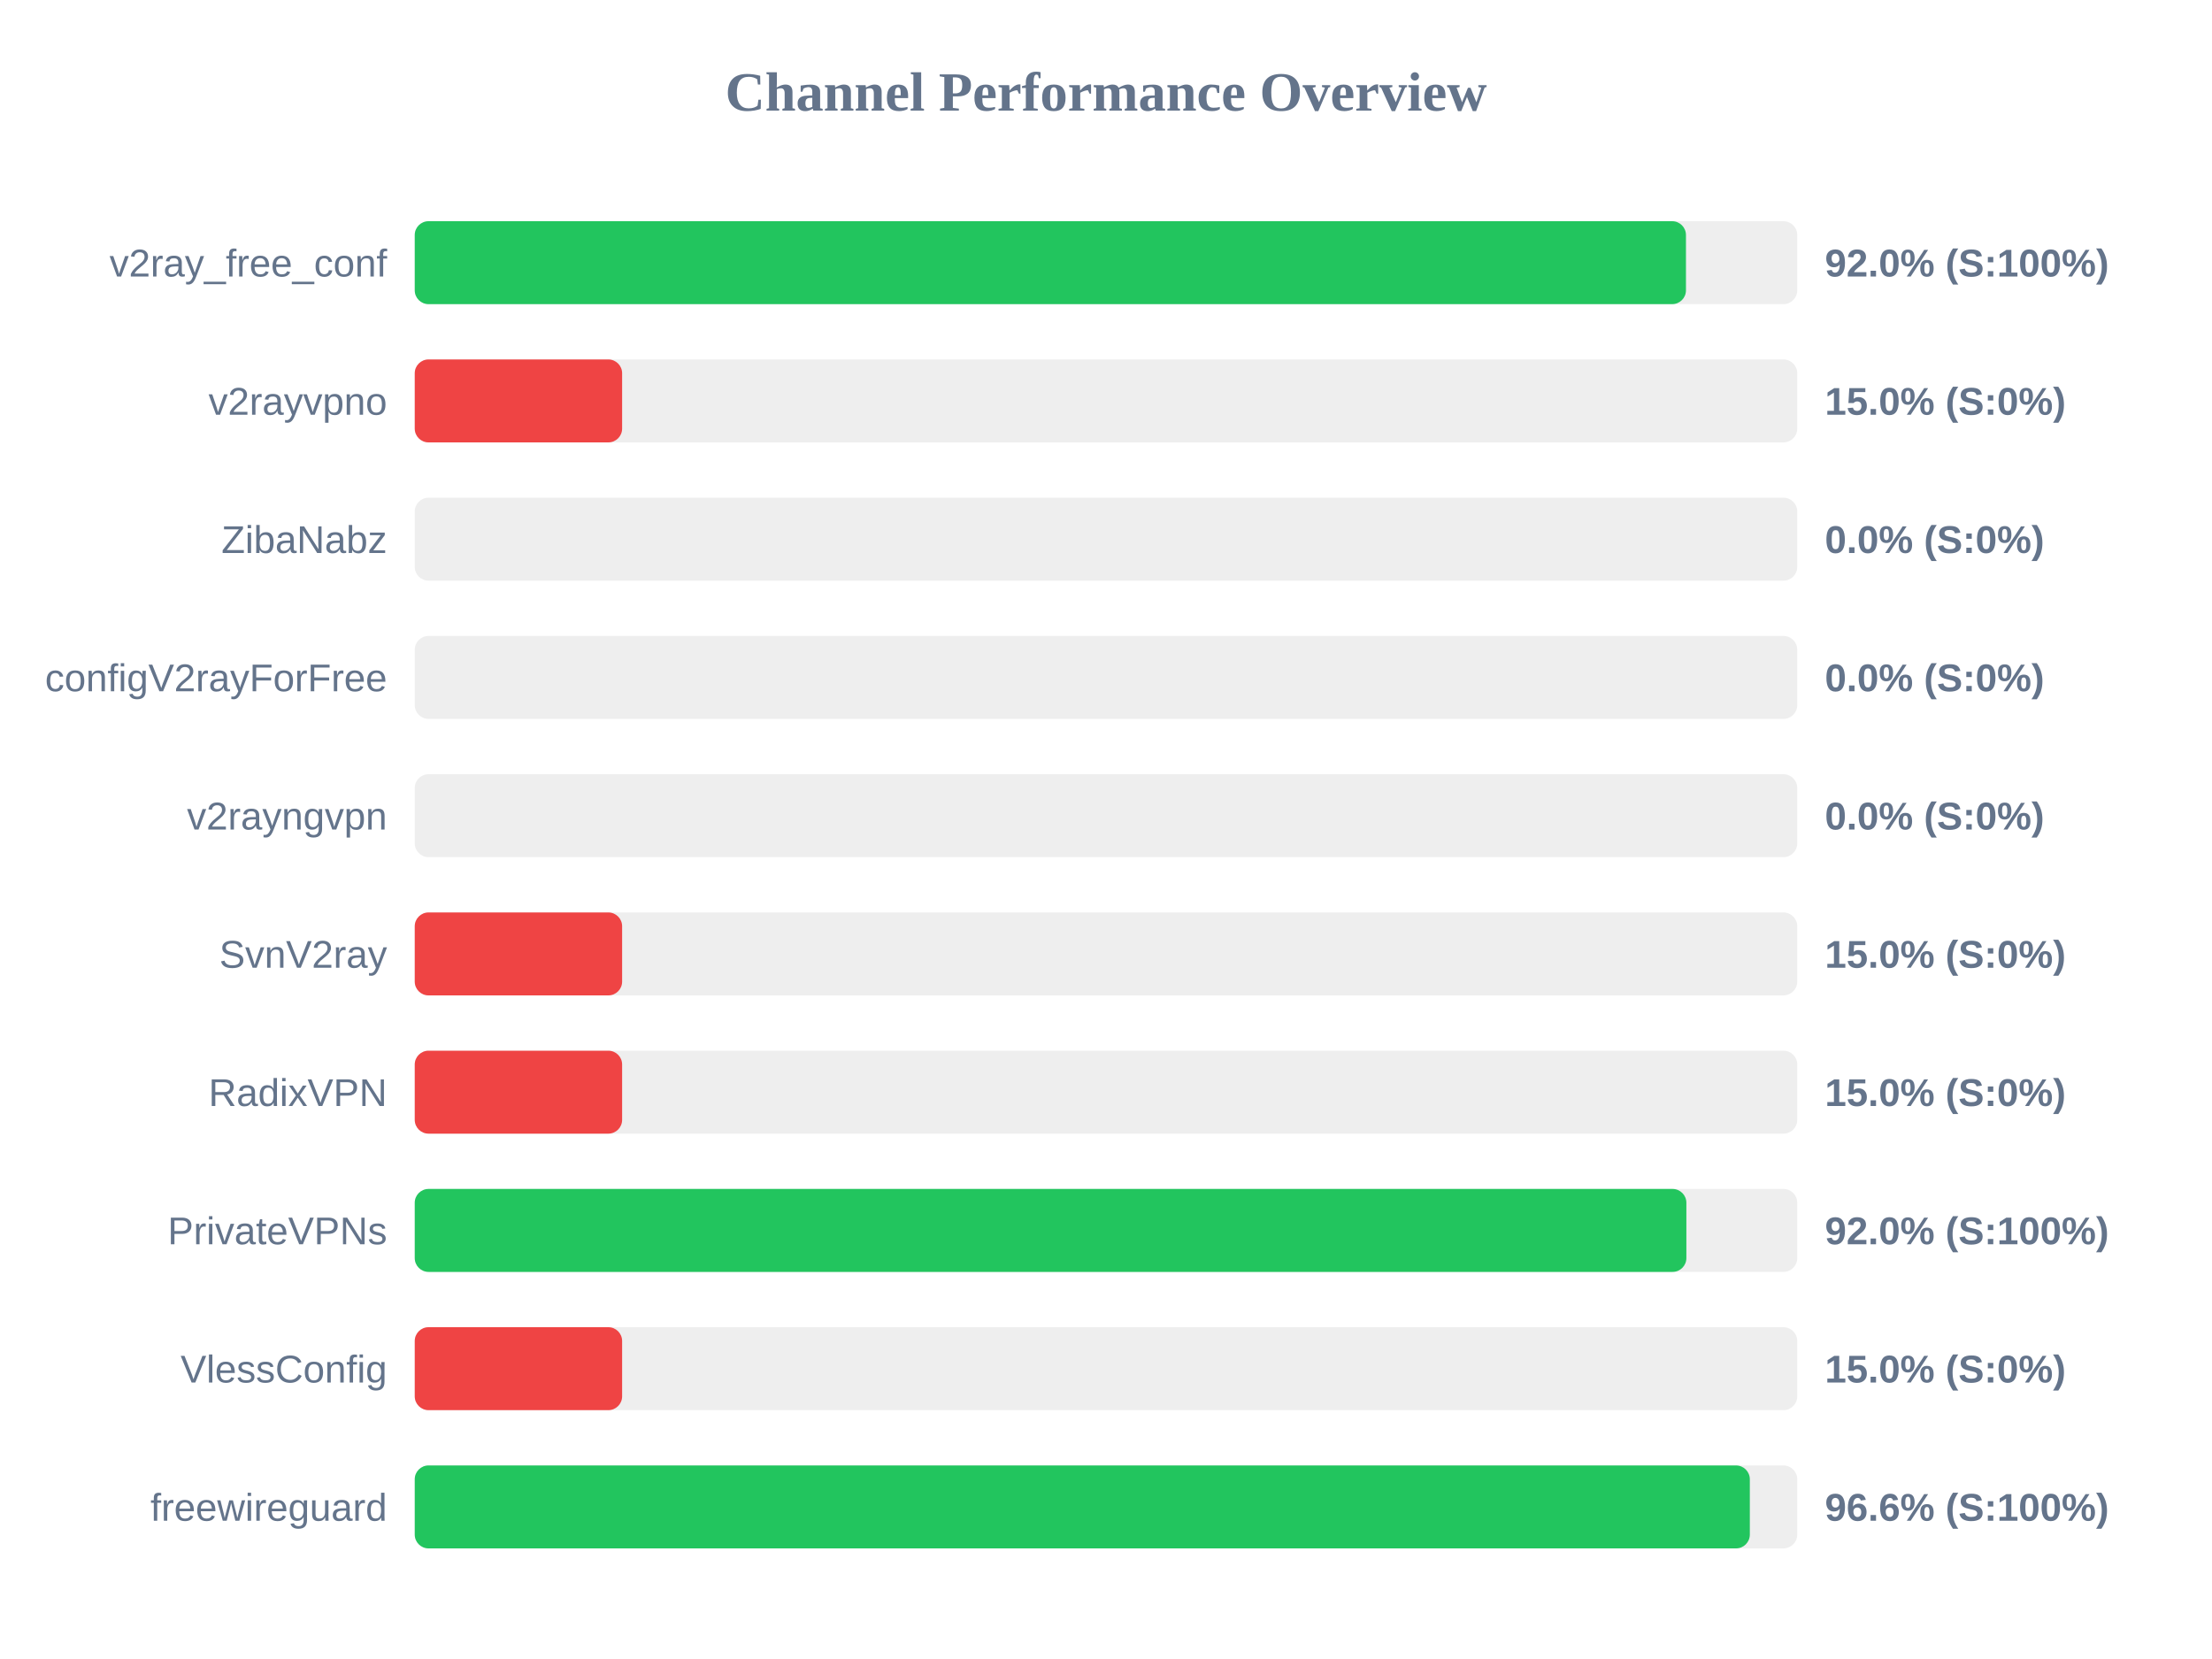
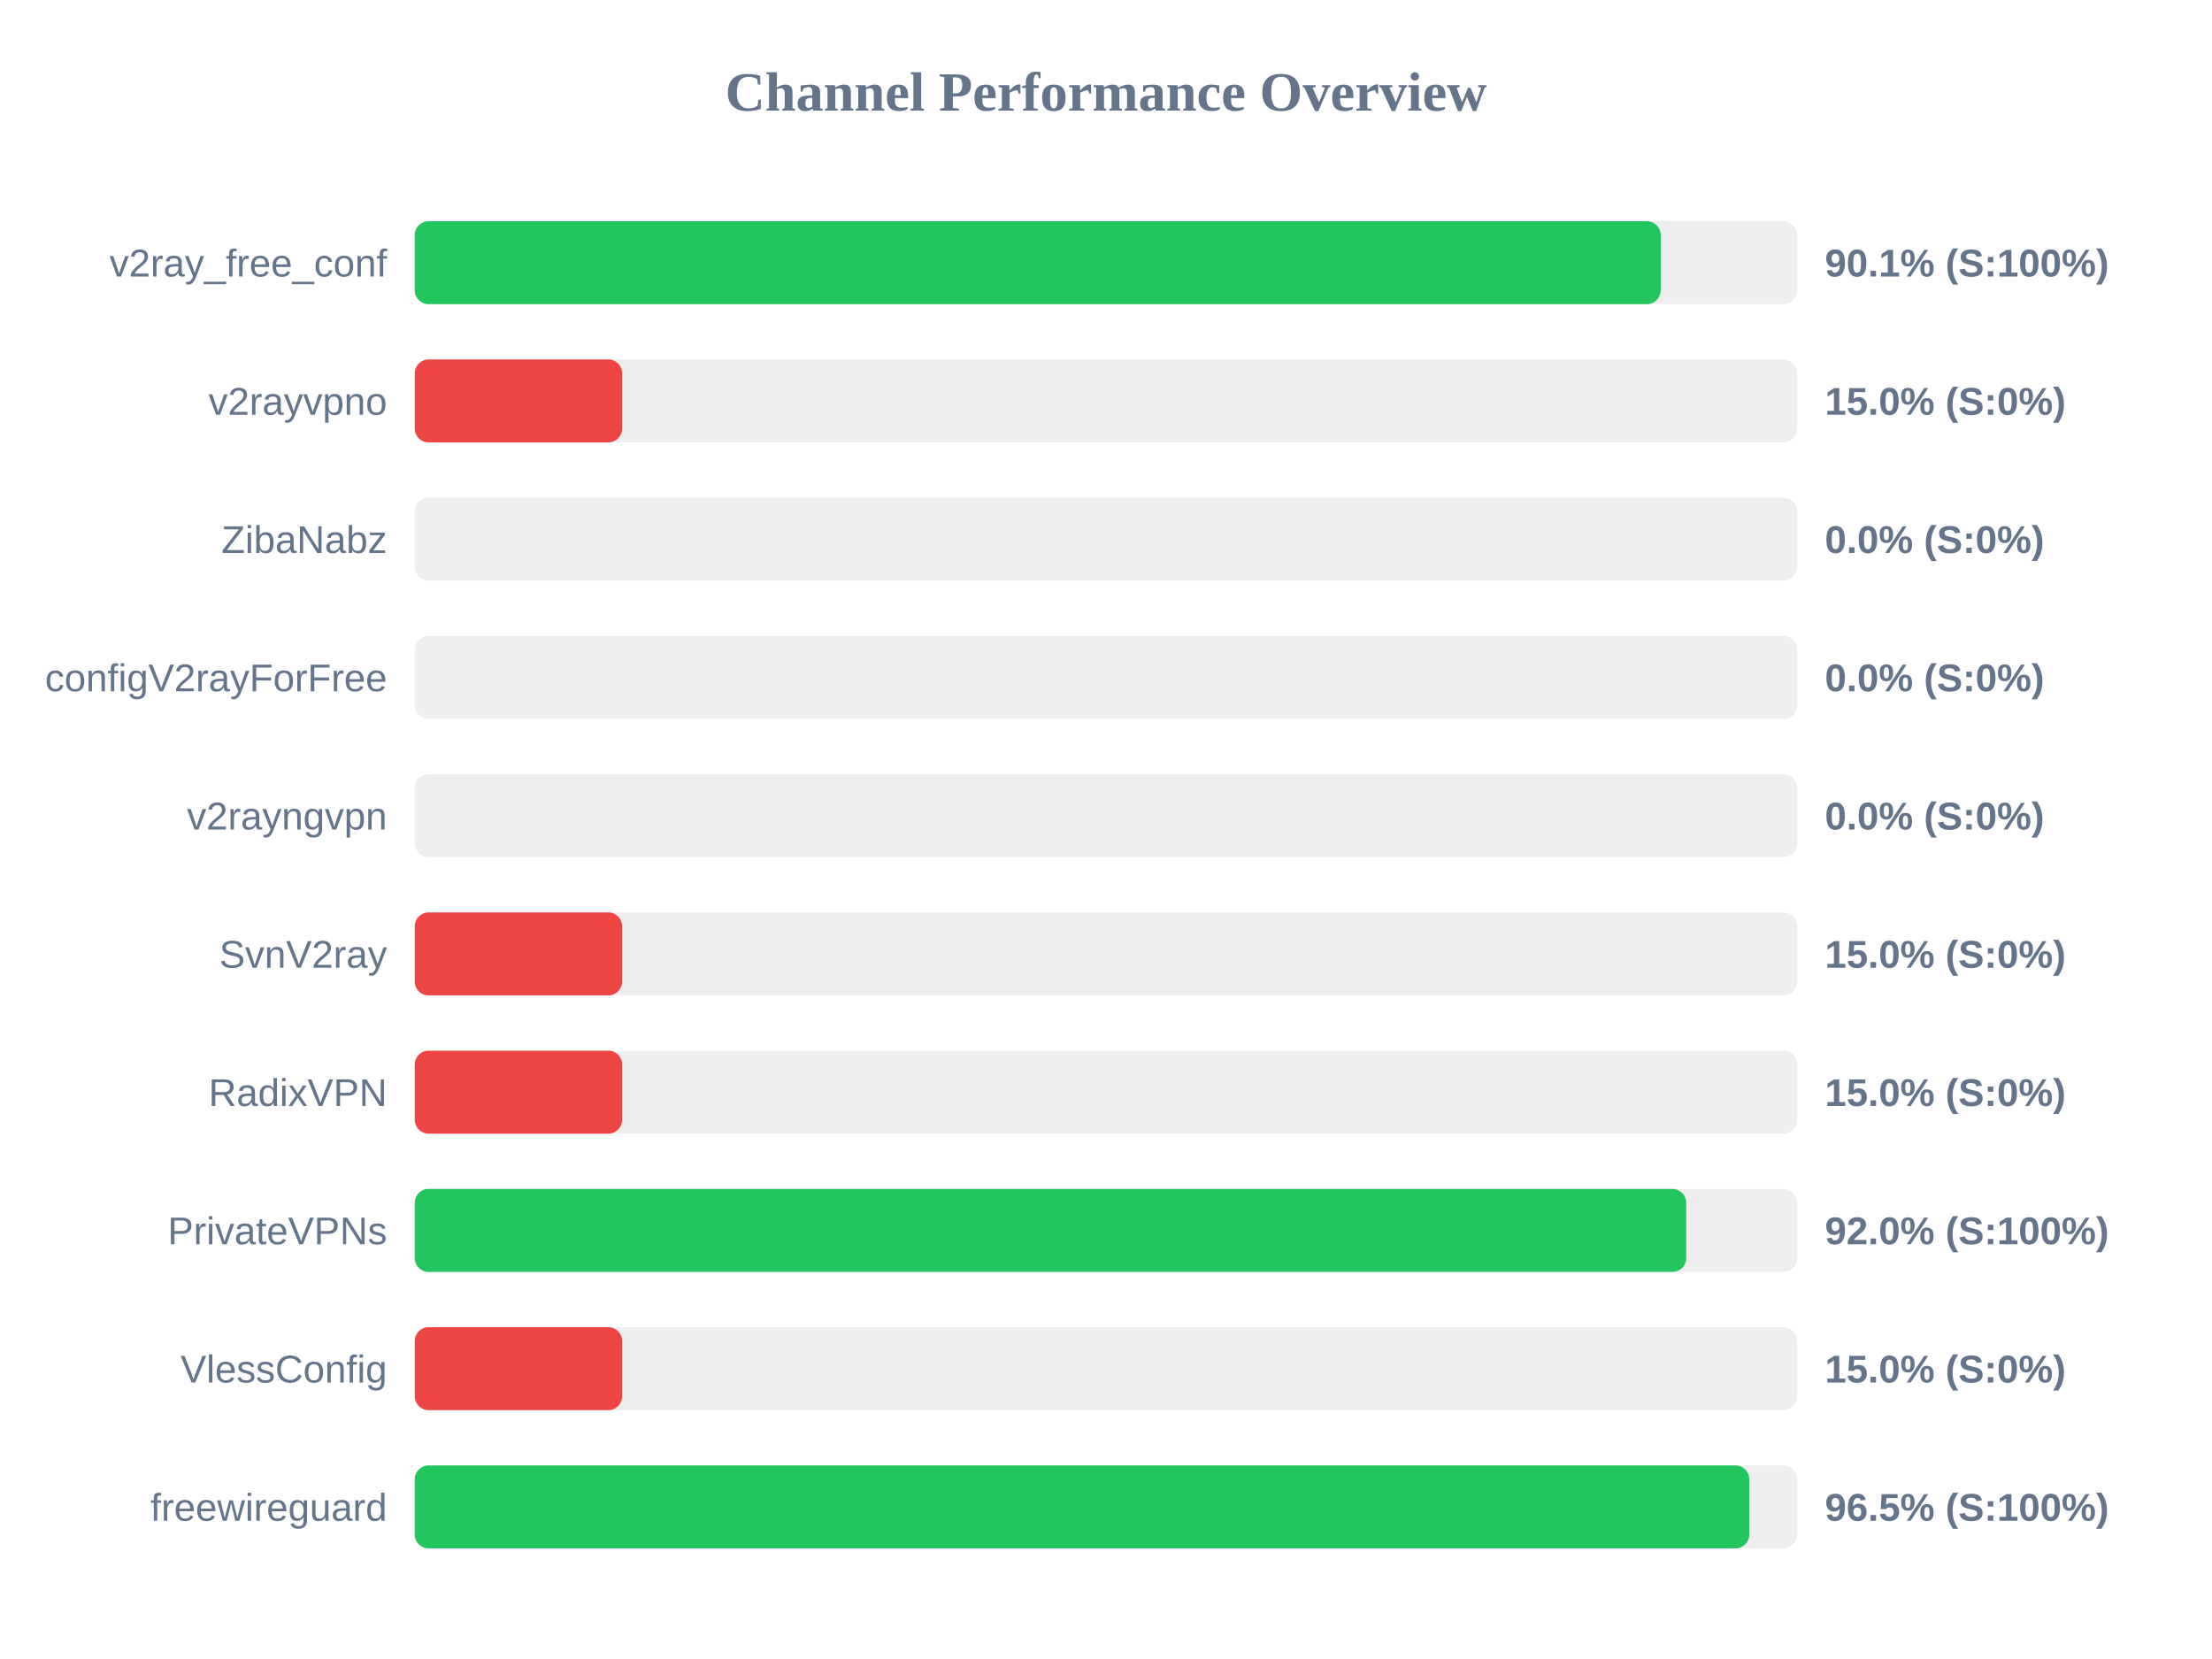
<svg xmlns="http://www.w3.org/2000/svg" width="800" height="600" version="1.1">
  <style>
        .row { font: 14px Arial; fill: #64748b; }
        .score { font: bold 14px Arial; fill: #64748b; }
    </style>
  <text x="400" y="40" text-anchor="middle" font-size="20px" font-weight="bold" fill="#64748b">Channel Performance Overview</text>
  <rect x="150" y="80" width="500" height="30" fill="#eee" rx="5" />
-   <rect x="150" y="80" width="459.75" height="30" fill="#22c55e" rx="5" />
+   <rect x="150" y="80" width="450.6" height="30" fill="#22c55e" rx="5" />
  <text x="140" y="100" text-anchor="end" class="row">v2ray_free_conf</text>
-   <text x="660" y="100" text-anchor="start" class="score">92.0% (S:100%)</text>
+   <text x="660" y="100" text-anchor="start" class="score">90.1% (S:100%)</text>
  <rect x="150" y="130" width="500" height="30" fill="#eee" rx="5" />
  <rect x="150" y="130" width="75.0" height="30" fill="#ef4444" rx="5" />
  <text x="140" y="150" text-anchor="end" class="row">v2rayvpno</text>
  <text x="660" y="150" text-anchor="start" class="score">15.0% (S:0%)</text>
  <rect x="150" y="180" width="500" height="30" fill="#eee" rx="5" />
  <rect x="150" y="180" width="0.0" height="30" fill="#ef4444" rx="5" />
  <text x="140" y="200" text-anchor="end" class="row">ZibaNabz</text>
  <text x="660" y="200" text-anchor="start" class="score">0.0% (S:0%)</text>
  <rect x="150" y="230" width="500" height="30" fill="#eee" rx="5" />
  <rect x="150" y="230" width="0.0" height="30" fill="#ef4444" rx="5" />
  <text x="140" y="250" text-anchor="end" class="row">configV2rayForFree</text>
  <text x="660" y="250" text-anchor="start" class="score">0.0% (S:0%)</text>
  <rect x="150" y="280" width="500" height="30" fill="#eee" rx="5" />
  <rect x="150" y="280" width="0.0" height="30" fill="#ef4444" rx="5" />
  <text x="140" y="300" text-anchor="end" class="row">v2rayngvpn</text>
  <text x="660" y="300" text-anchor="start" class="score">0.0% (S:0%)</text>
  <rect x="150" y="330" width="500" height="30" fill="#eee" rx="5" />
  <rect x="150" y="330" width="75.0" height="30" fill="#ef4444" rx="5" />
  <text x="140" y="350" text-anchor="end" class="row">SvnV2ray</text>
  <text x="660" y="350" text-anchor="start" class="score">15.0% (S:0%)</text>
  <rect x="150" y="380" width="500" height="30" fill="#eee" rx="5" />
  <rect x="150" y="380" width="75.0" height="30" fill="#ef4444" rx="5" />
  <text x="140" y="400" text-anchor="end" class="row">RadixVPN</text>
  <text x="660" y="400" text-anchor="start" class="score">15.0% (S:0%)</text>
  <rect x="150" y="430" width="500" height="30" fill="#eee" rx="5" />
-   <rect x="150" y="430" width="459.9" height="30" fill="#22c55e" rx="5" />
+   <rect x="150" y="430" width="459.85" height="30" fill="#22c55e" rx="5" />
  <text x="140" y="450" text-anchor="end" class="row">PrivateVPNs</text>
  <text x="660" y="450" text-anchor="start" class="score">92.0% (S:100%)</text>
  <rect x="150" y="480" width="500" height="30" fill="#eee" rx="5" />
  <rect x="150" y="480" width="75.0" height="30" fill="#ef4444" rx="5" />
  <text x="140" y="500" text-anchor="end" class="row">VlessConfig</text>
  <text x="660" y="500" text-anchor="start" class="score">15.0% (S:0%)</text>
  <rect x="150" y="530" width="500" height="30" fill="#eee" rx="5" />
-   <rect x="150" y="530" width="482.85" height="30" fill="#22c55e" rx="5" />
+   <rect x="150" y="530" width="482.65" height="30" fill="#22c55e" rx="5" />
  <text x="140" y="550" text-anchor="end" class="row">freewireguard</text>
-   <text x="660" y="550" text-anchor="start" class="score">96.6% (S:100%)</text>
+   <text x="660" y="550" text-anchor="start" class="score">96.5% (S:100%)</text>
</svg>
